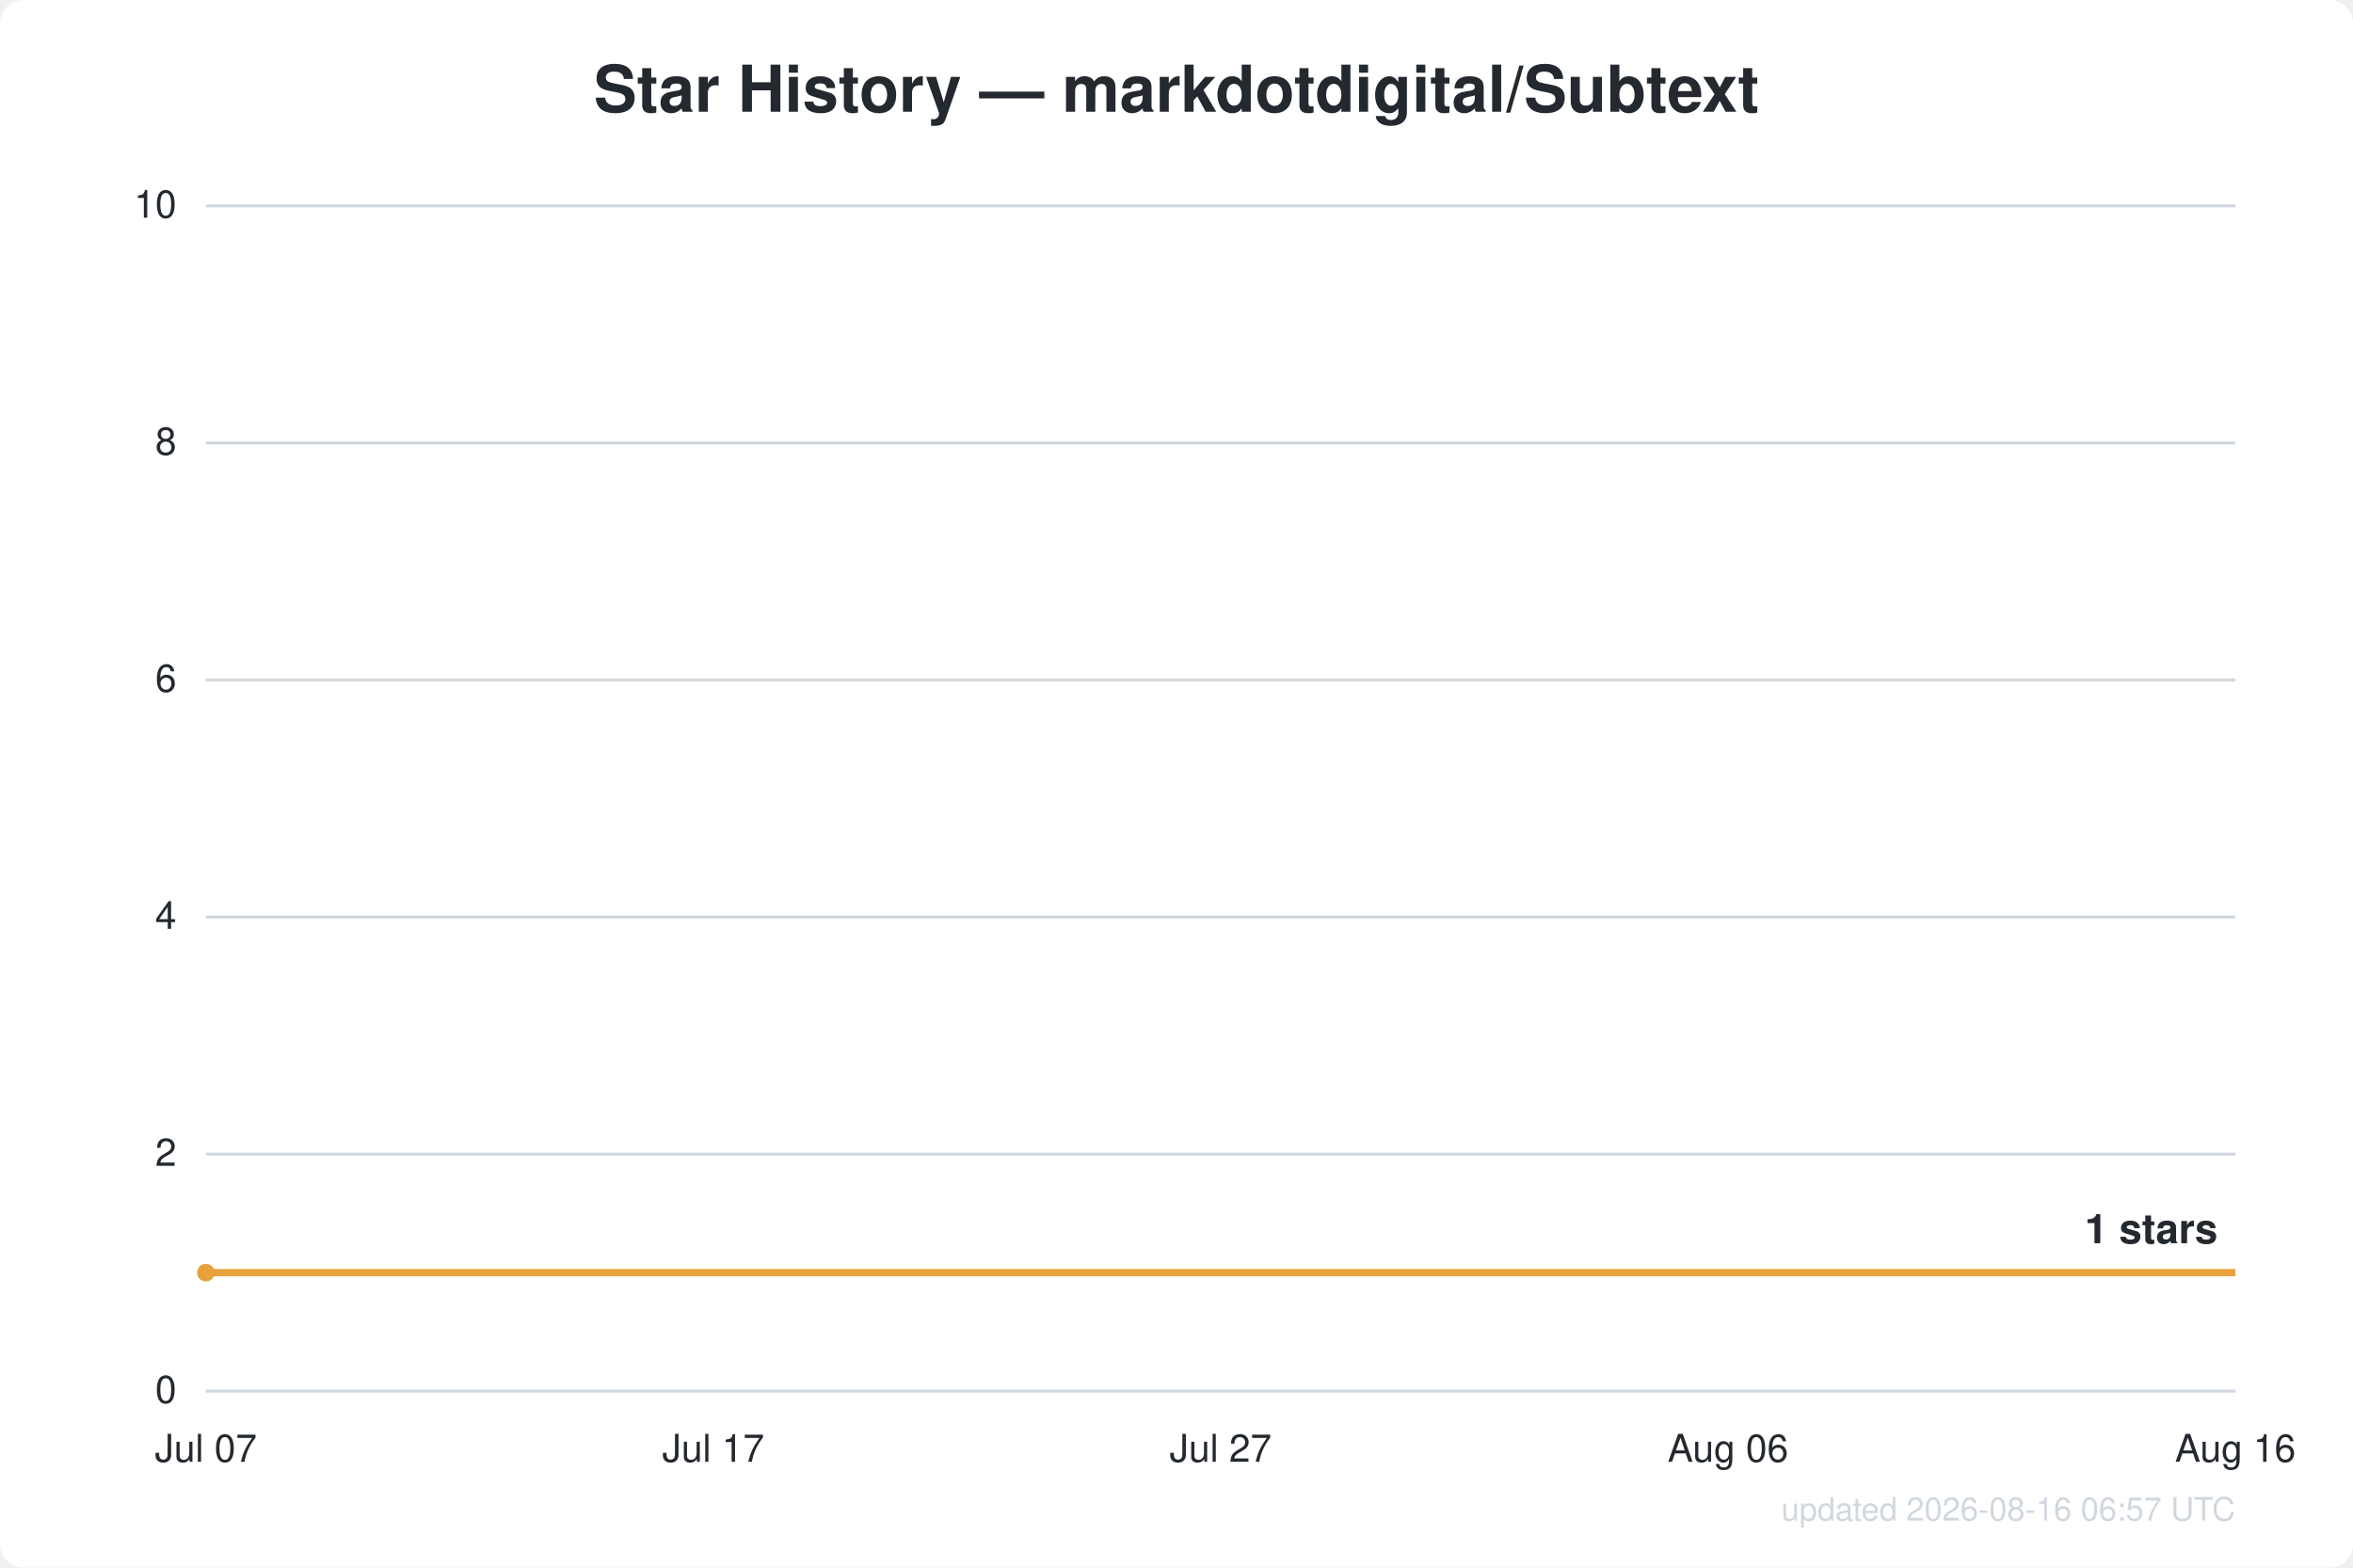
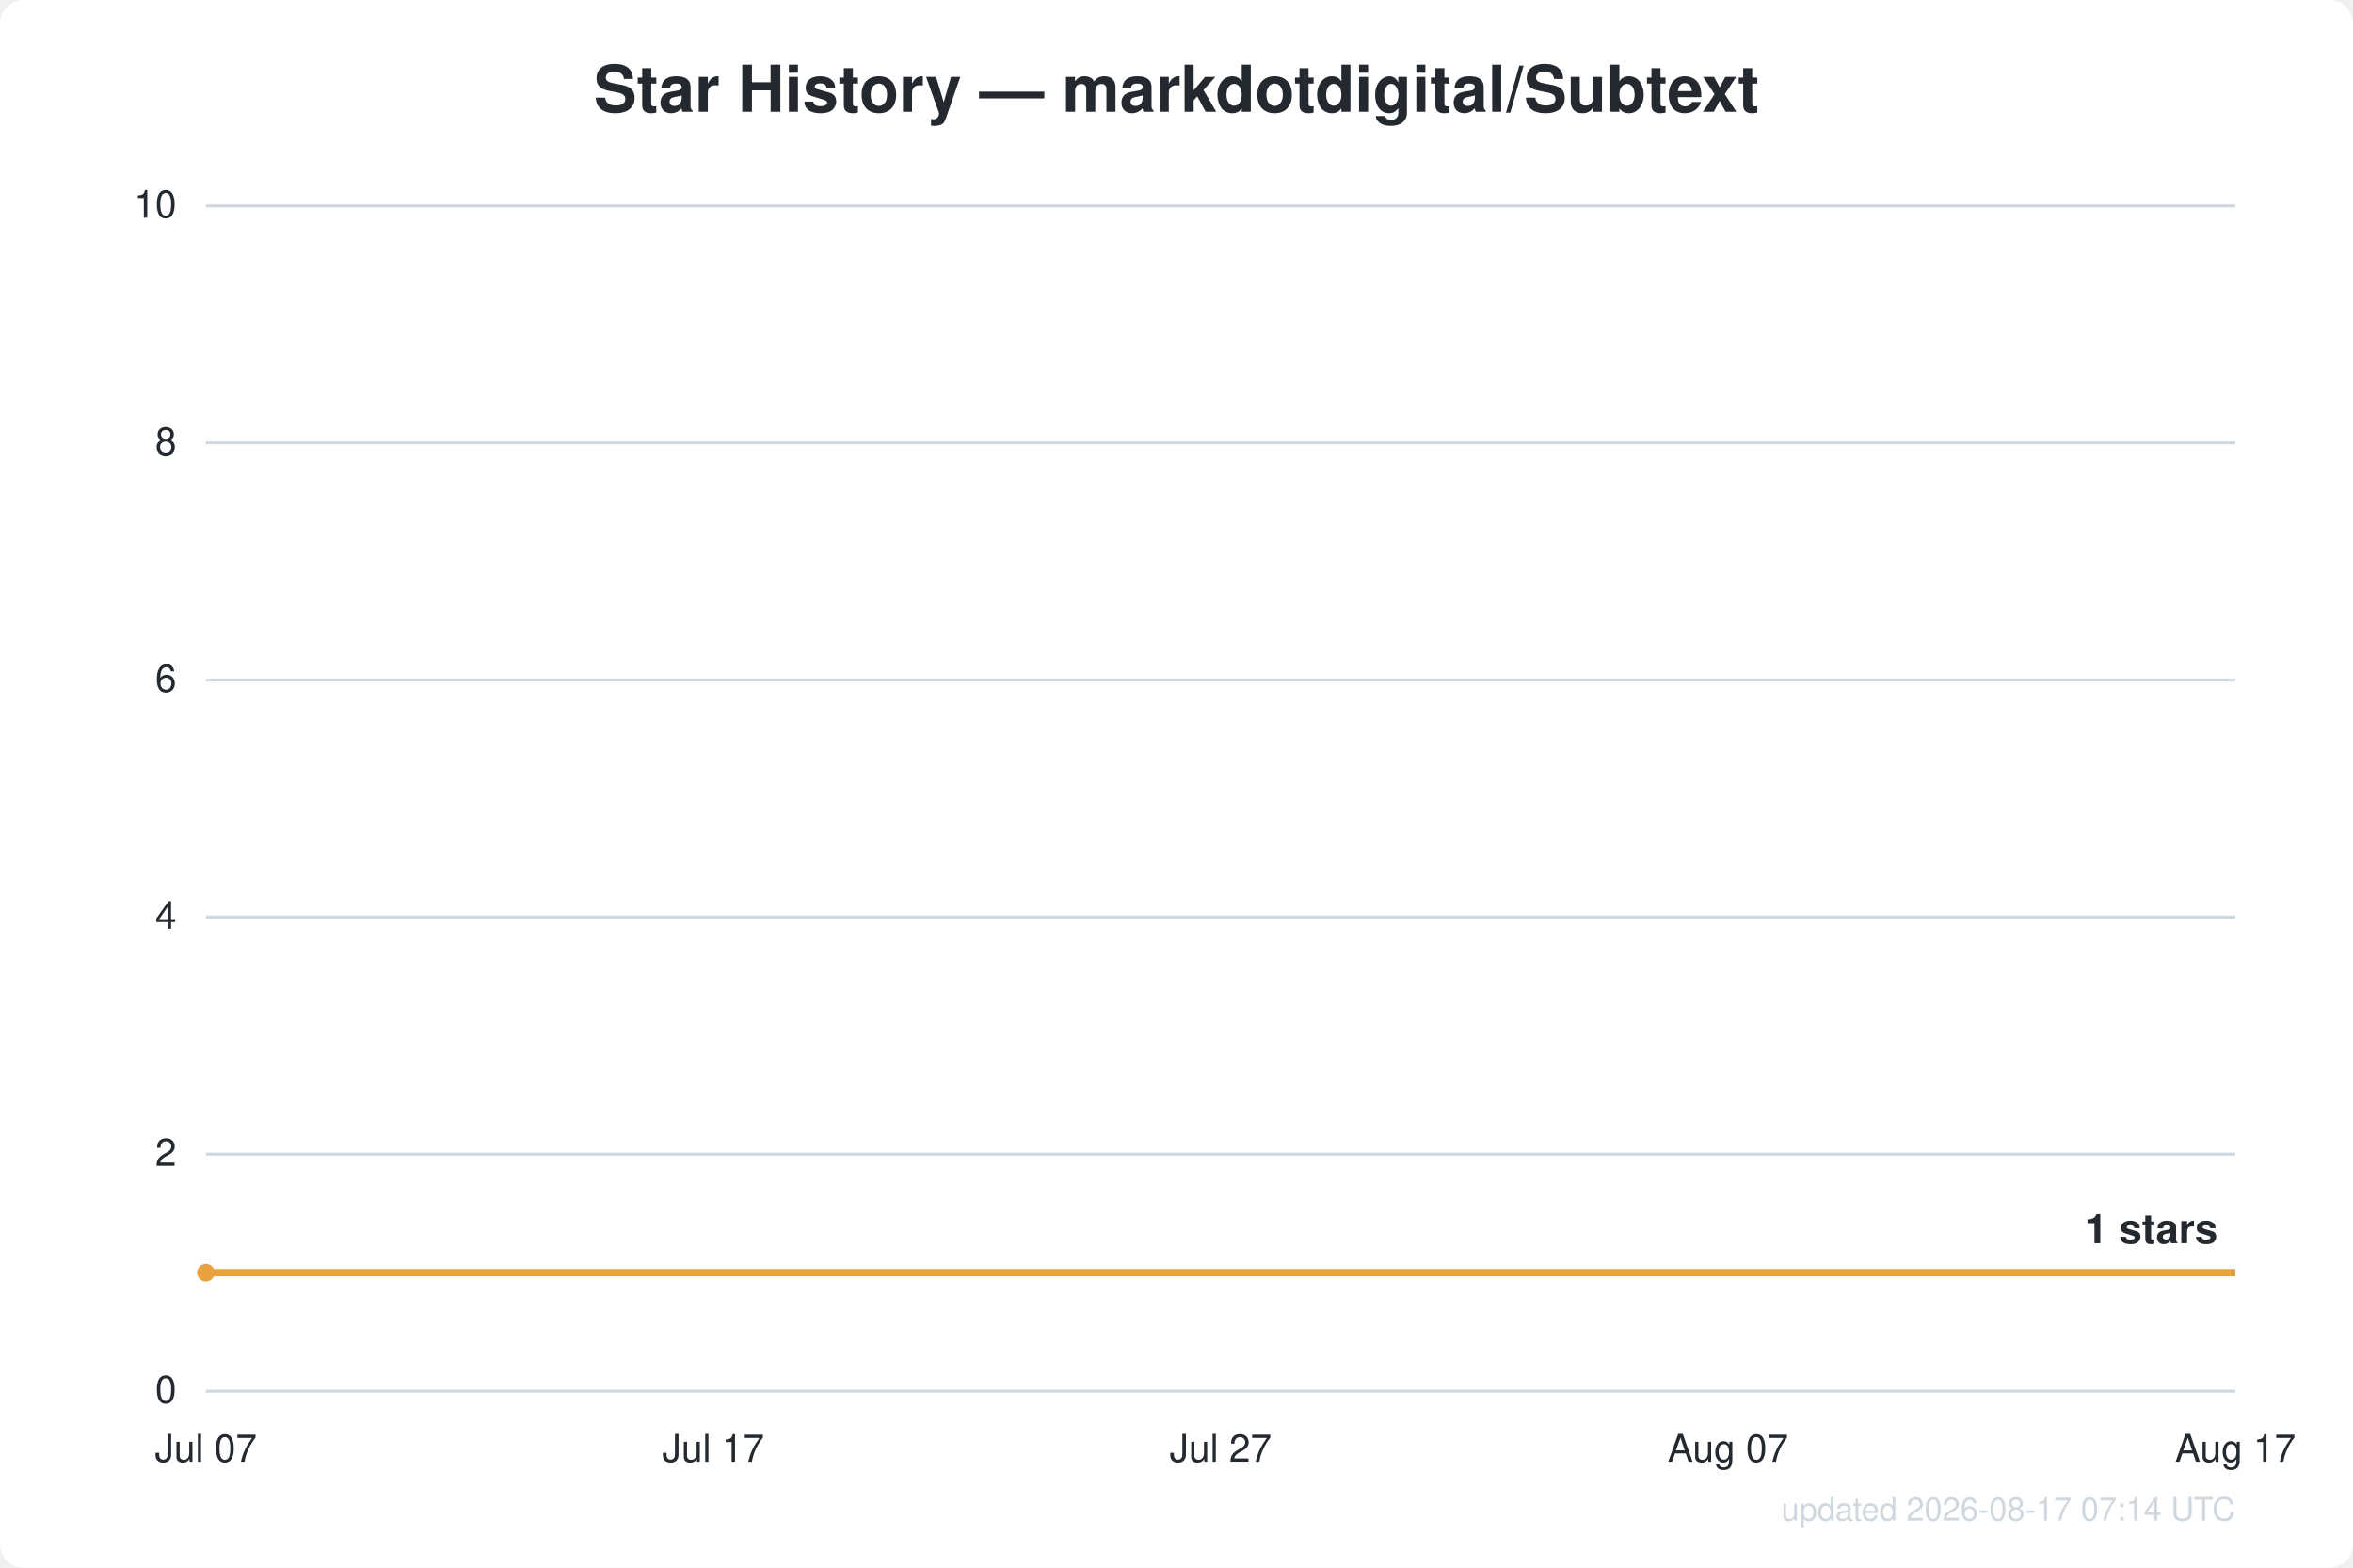
<svg xmlns="http://www.w3.org/2000/svg" width="800" height="533" viewBox="0 0 800 533" font-family="Segoe UI, Helvetica, Arial, sans-serif">
  <rect width="800" height="533" fill="#ffffff" rx="8" />
  <text x="400.0" y="38" text-anchor="middle" fill="#24292f" font-size="22" font-weight="600">Star History — markdotdigital/Subtext</text>
  <line x1="70" y1="473.0" x2="760" y2="473.0" stroke="#d0d7de" stroke-width="1" />
  <text x="60" y="477.0" text-anchor="end" fill="#24292f" font-size="13">0</text>
  <line x1="70" y1="392.4" x2="760" y2="392.4" stroke="#d0d7de" stroke-width="1" />
  <text x="60" y="396.4" text-anchor="end" fill="#24292f" font-size="13">2</text>
  <line x1="70" y1="311.8" x2="760" y2="311.8" stroke="#d0d7de" stroke-width="1" />
  <text x="60" y="315.8" text-anchor="end" fill="#24292f" font-size="13">4</text>
  <line x1="70" y1="231.2" x2="760" y2="231.2" stroke="#d0d7de" stroke-width="1" />
  <text x="60" y="235.2" text-anchor="end" fill="#24292f" font-size="13">6</text>
  <line x1="70" y1="150.6" x2="760" y2="150.6" stroke="#d0d7de" stroke-width="1" />
  <text x="60" y="154.6" text-anchor="end" fill="#24292f" font-size="13">8</text>
  <line x1="70" y1="70.0" x2="760" y2="70.0" stroke="#d0d7de" stroke-width="1" />
  <text x="60" y="74.0" text-anchor="end" fill="#24292f" font-size="13">10</text>
  <text x="70.0" y="497" text-anchor="middle" fill="#24292f" font-size="13">Jul 07</text>
  <text x="242.5" y="497" text-anchor="middle" fill="#24292f" font-size="13">Jul 17</text>
  <text x="415.0" y="497" text-anchor="middle" fill="#24292f" font-size="13">Jul 27</text>
-   <text x="587.5" y="497" text-anchor="middle" fill="#24292f" font-size="13">Aug 06</text>
-   <text x="760.0" y="497" text-anchor="middle" fill="#24292f" font-size="13">Aug 16</text>
+   <text x="587.5" y="497" text-anchor="middle" fill="#24292f" font-size="13">Aug 07</text>
+   <text x="760.0" y="497" text-anchor="middle" fill="#24292f" font-size="13">Aug 17</text>
  <path d="M70.0,432.7 L760.0,432.7" fill="none" stroke="#e8a13c" stroke-width="2.5" stroke-linejoin="round" />
  <circle cx="70.0" cy="432.7" r="3" fill="#e8a13c" />
  <text x="754.0" y="422.7" text-anchor="end" fill="#24292f" font-size="14" font-weight="600">1 stars</text>
-   <text x="760" y="517" text-anchor="end" fill="#d0d7de" font-size="11">updated 2026-08-16 06:57 UTC</text>
+   <text x="760" y="517" text-anchor="end" fill="#d0d7de" font-size="11">updated 2026-08-17 07:14 UTC</text>
</svg>
